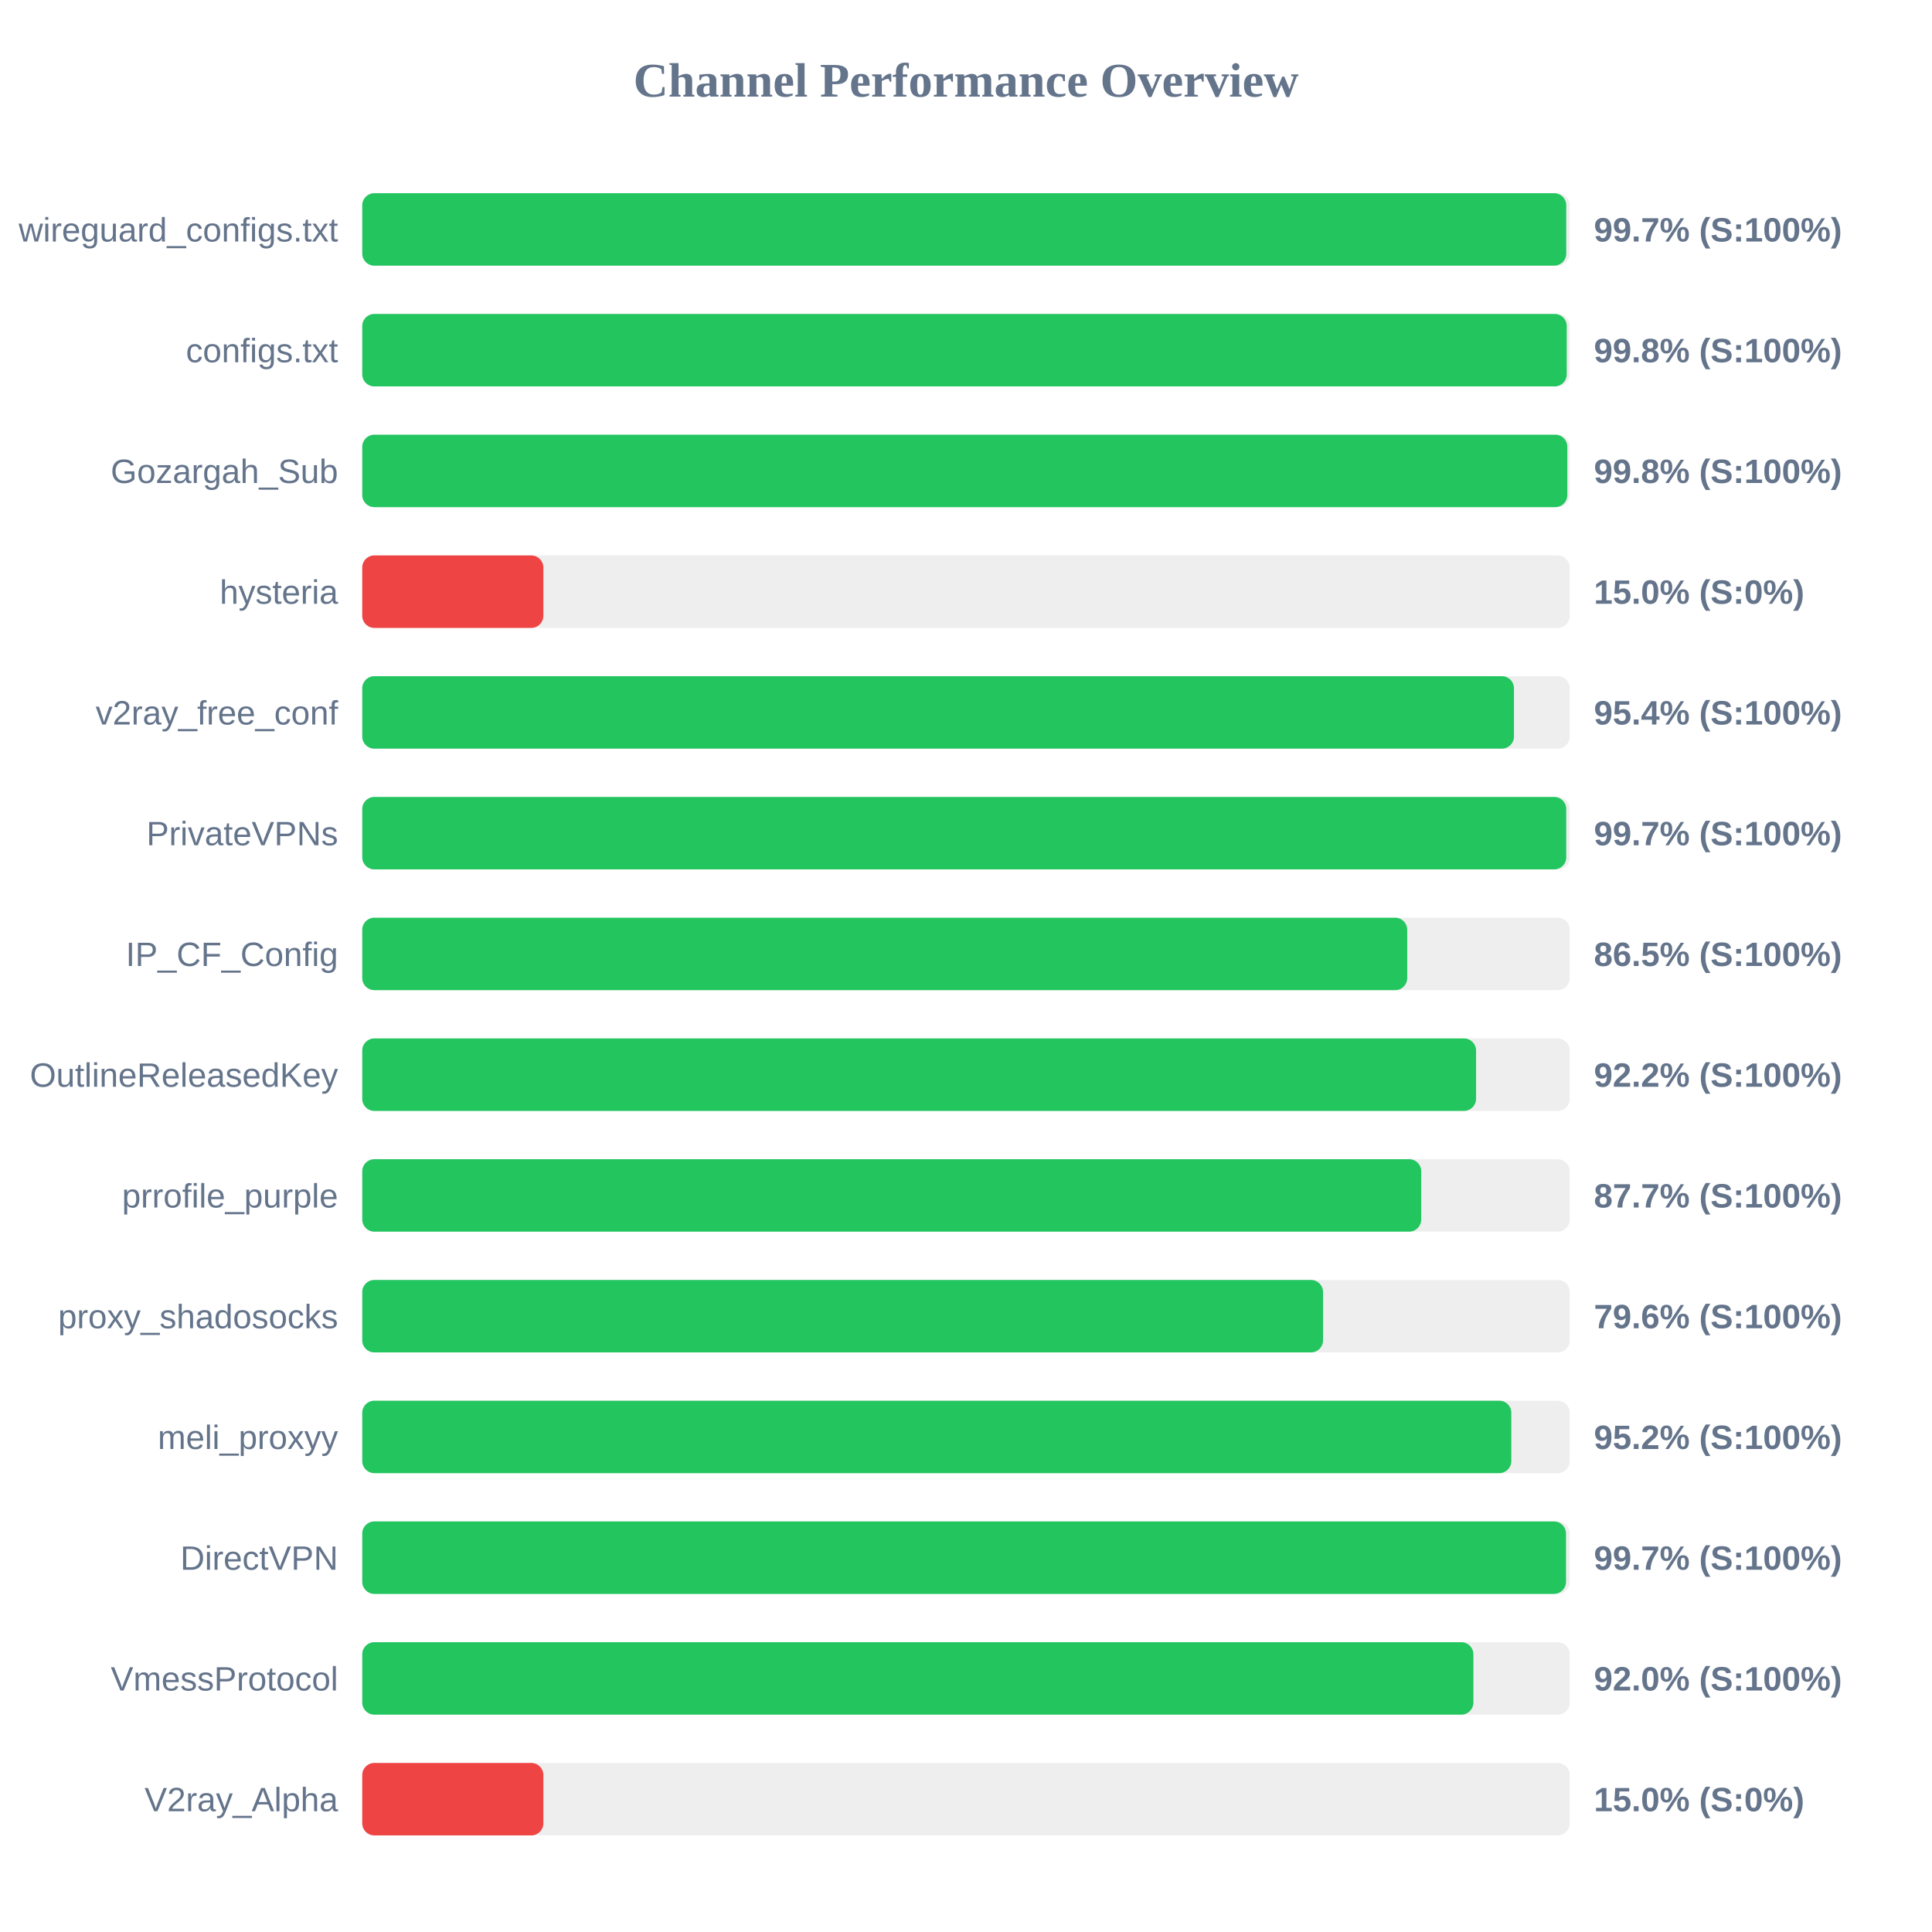
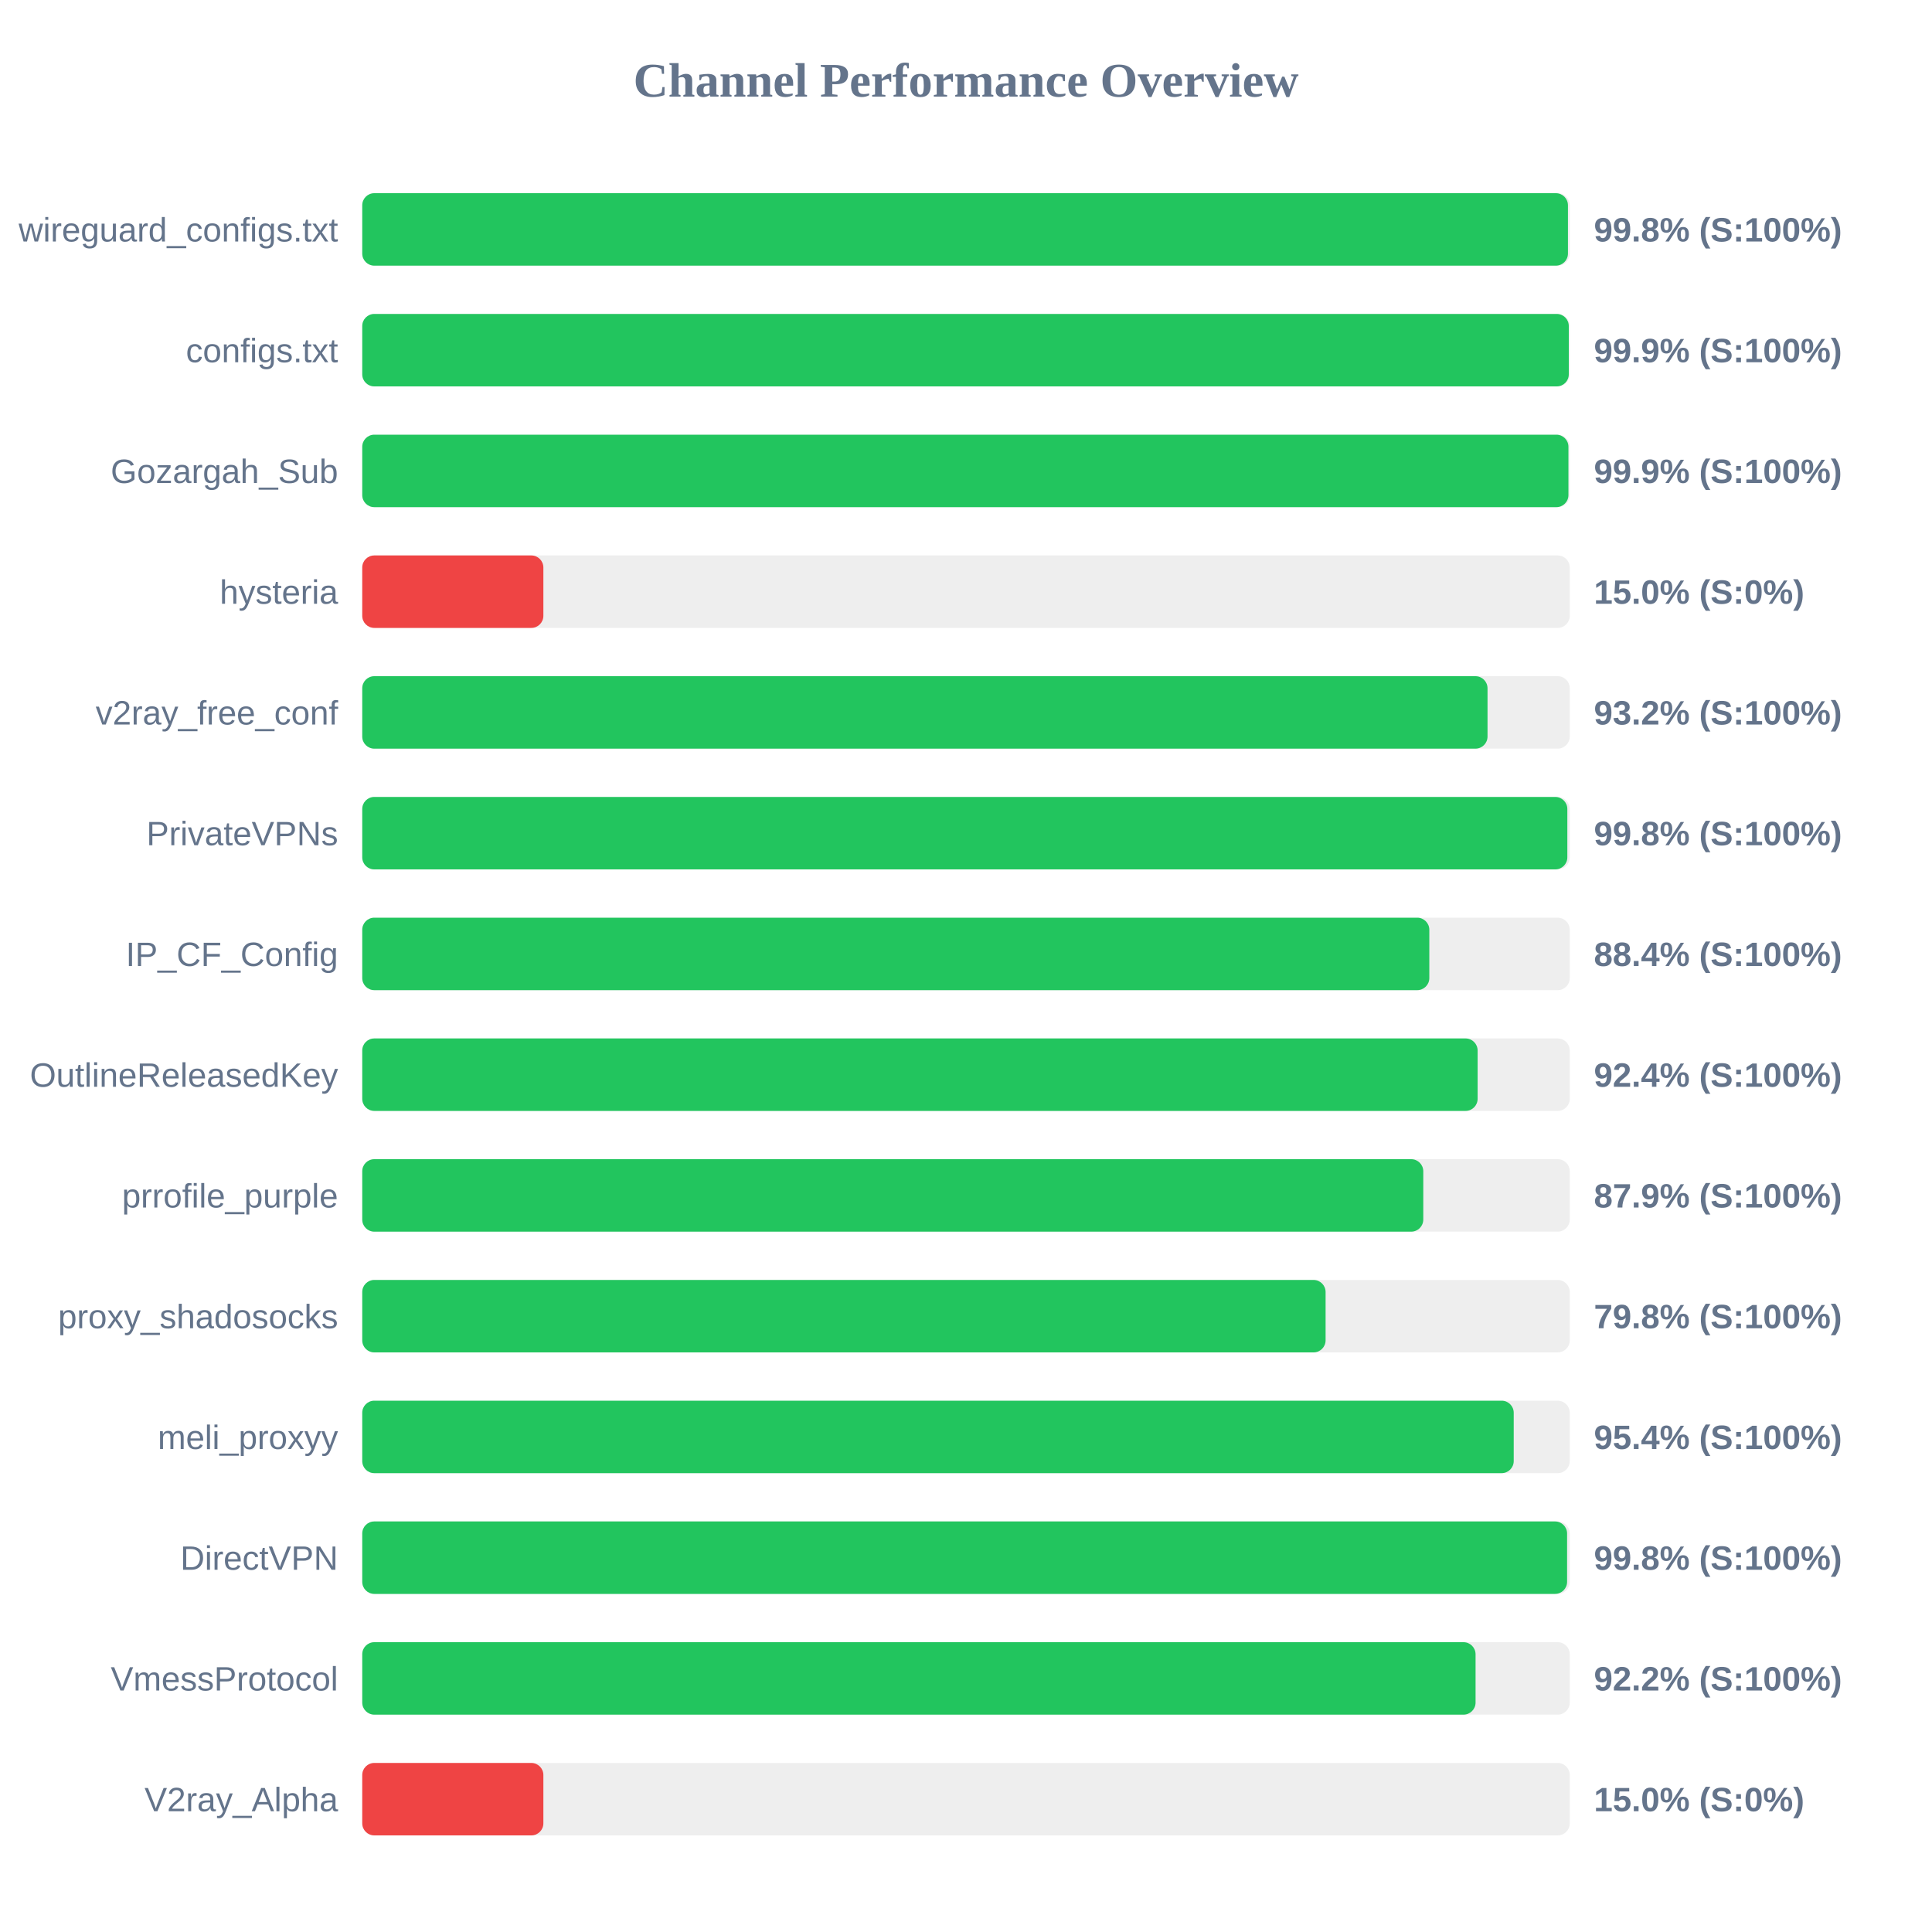
<svg xmlns="http://www.w3.org/2000/svg" width="800" height="800" version="1.1">
  <style>
        .row { font: 14px Arial; fill: #64748b; }
        .score { font: bold 14px Arial; fill: #64748b; }
    </style>
  <text x="400" y="40" text-anchor="middle" font-size="20px" font-weight="bold" fill="#64748b">Channel Performance Overview</text>
  <rect x="150" y="80" width="500" height="30" fill="#eee" rx="5" />
-   <rect x="150" y="80" width="498.55" height="30" fill="#22c55e" rx="5" />
+   <rect x="150" y="80" width="499.25" height="30" fill="#22c55e" rx="5" />
  <text x="140" y="100" text-anchor="end" class="row">wireguard_configs.txt</text>
-   <text x="660" y="100" text-anchor="start" class="score">99.7% (S:100%)</text>
+   <text x="660" y="100" text-anchor="start" class="score">99.8% (S:100%)</text>
  <rect x="150" y="130" width="500" height="30" fill="#eee" rx="5" />
-   <rect x="150" y="130" width="498.75" height="30" fill="#22c55e" rx="5" />
+   <rect x="150" y="130" width="499.6" height="30" fill="#22c55e" rx="5" />
  <text x="140" y="150" text-anchor="end" class="row">configs.txt</text>
-   <text x="660" y="150" text-anchor="start" class="score">99.8% (S:100%)</text>
+   <text x="660" y="150" text-anchor="start" class="score">99.9% (S:100%)</text>
  <rect x="150" y="180" width="500" height="30" fill="#eee" rx="5" />
-   <rect x="150" y="180" width="499.0" height="30" fill="#22c55e" rx="5" />
+   <rect x="150" y="180" width="499.45" height="30" fill="#22c55e" rx="5" />
  <text x="140" y="200" text-anchor="end" class="row">Gozargah_Sub</text>
-   <text x="660" y="200" text-anchor="start" class="score">99.8% (S:100%)</text>
+   <text x="660" y="200" text-anchor="start" class="score">99.9% (S:100%)</text>
  <rect x="150" y="230" width="500" height="30" fill="#eee" rx="5" />
  <rect x="150" y="230" width="75.0" height="30" fill="#ef4444" rx="5" />
  <text x="140" y="250" text-anchor="end" class="row">hysteria</text>
  <text x="660" y="250" text-anchor="start" class="score">15.0% (S:0%)</text>
  <rect x="150" y="280" width="500" height="30" fill="#eee" rx="5" />
-   <rect x="150" y="280" width="476.9" height="30" fill="#22c55e" rx="5" />
+   <rect x="150" y="280" width="465.95" height="30" fill="#22c55e" rx="5" />
  <text x="140" y="300" text-anchor="end" class="row">v2ray_free_conf</text>
-   <text x="660" y="300" text-anchor="start" class="score">95.4% (S:100%)</text>
+   <text x="660" y="300" text-anchor="start" class="score">93.2% (S:100%)</text>
  <rect x="150" y="330" width="500" height="30" fill="#eee" rx="5" />
-   <rect x="150" y="330" width="498.55" height="30" fill="#22c55e" rx="5" />
+   <rect x="150" y="330" width="499.0" height="30" fill="#22c55e" rx="5" />
  <text x="140" y="350" text-anchor="end" class="row">PrivateVPNs</text>
-   <text x="660" y="350" text-anchor="start" class="score">99.7% (S:100%)</text>
+   <text x="660" y="350" text-anchor="start" class="score">99.8% (S:100%)</text>
  <rect x="150" y="380" width="500" height="30" fill="#eee" rx="5" />
-   <rect x="150" y="380" width="432.7" height="30" fill="#22c55e" rx="5" />
+   <rect x="150" y="380" width="441.85" height="30" fill="#22c55e" rx="5" />
  <text x="140" y="400" text-anchor="end" class="row">IP_CF_Config</text>
-   <text x="660" y="400" text-anchor="start" class="score">86.5% (S:100%)</text>
+   <text x="660" y="400" text-anchor="start" class="score">88.4% (S:100%)</text>
  <rect x="150" y="430" width="500" height="30" fill="#eee" rx="5" />
-   <rect x="150" y="430" width="461.2" height="30" fill="#22c55e" rx="5" />
+   <rect x="150" y="430" width="461.85" height="30" fill="#22c55e" rx="5" />
  <text x="140" y="450" text-anchor="end" class="row">OutlineReleasedKey</text>
-   <text x="660" y="450" text-anchor="start" class="score">92.2% (S:100%)</text>
+   <text x="660" y="450" text-anchor="start" class="score">92.4% (S:100%)</text>
  <rect x="150" y="480" width="500" height="30" fill="#eee" rx="5" />
-   <rect x="150" y="480" width="438.5" height="30" fill="#22c55e" rx="5" />
+   <rect x="150" y="480" width="439.35" height="30" fill="#22c55e" rx="5" />
  <text x="140" y="500" text-anchor="end" class="row">prrofile_purple</text>
-   <text x="660" y="500" text-anchor="start" class="score">87.7% (S:100%)</text>
+   <text x="660" y="500" text-anchor="start" class="score">87.9% (S:100%)</text>
  <rect x="150" y="530" width="500" height="30" fill="#eee" rx="5" />
-   <rect x="150" y="530" width="397.85" height="30" fill="#22c55e" rx="5" />
+   <rect x="150" y="530" width="398.9" height="30" fill="#22c55e" rx="5" />
  <text x="140" y="550" text-anchor="end" class="row">proxy_shadosocks</text>
-   <text x="660" y="550" text-anchor="start" class="score">79.6% (S:100%)</text>
+   <text x="660" y="550" text-anchor="start" class="score">79.8% (S:100%)</text>
  <rect x="150" y="580" width="500" height="30" fill="#eee" rx="5" />
-   <rect x="150" y="580" width="475.8" height="30" fill="#22c55e" rx="5" />
+   <rect x="150" y="580" width="476.8" height="30" fill="#22c55e" rx="5" />
  <text x="140" y="600" text-anchor="end" class="row">meli_proxyy</text>
-   <text x="660" y="600" text-anchor="start" class="score">95.2% (S:100%)</text>
+   <text x="660" y="600" text-anchor="start" class="score">95.4% (S:100%)</text>
  <rect x="150" y="630" width="500" height="30" fill="#eee" rx="5" />
-   <rect x="150" y="630" width="498.45" height="30" fill="#22c55e" rx="5" />
+   <rect x="150" y="630" width="498.9" height="30" fill="#22c55e" rx="5" />
  <text x="140" y="650" text-anchor="end" class="row">DirectVPN</text>
-   <text x="660" y="650" text-anchor="start" class="score">99.7% (S:100%)</text>
+   <text x="660" y="650" text-anchor="start" class="score">99.8% (S:100%)</text>
  <rect x="150" y="680" width="500" height="30" fill="#eee" rx="5" />
-   <rect x="150" y="680" width="460.1" height="30" fill="#22c55e" rx="5" />
+   <rect x="150" y="680" width="461.0" height="30" fill="#22c55e" rx="5" />
  <text x="140" y="700" text-anchor="end" class="row">VmessProtocol</text>
-   <text x="660" y="700" text-anchor="start" class="score">92.0% (S:100%)</text>
+   <text x="660" y="700" text-anchor="start" class="score">92.2% (S:100%)</text>
  <rect x="150" y="730" width="500" height="30" fill="#eee" rx="5" />
  <rect x="150" y="730" width="75.0" height="30" fill="#ef4444" rx="5" />
  <text x="140" y="750" text-anchor="end" class="row">V2ray_Alpha</text>
  <text x="660" y="750" text-anchor="start" class="score">15.0% (S:0%)</text>
</svg>
